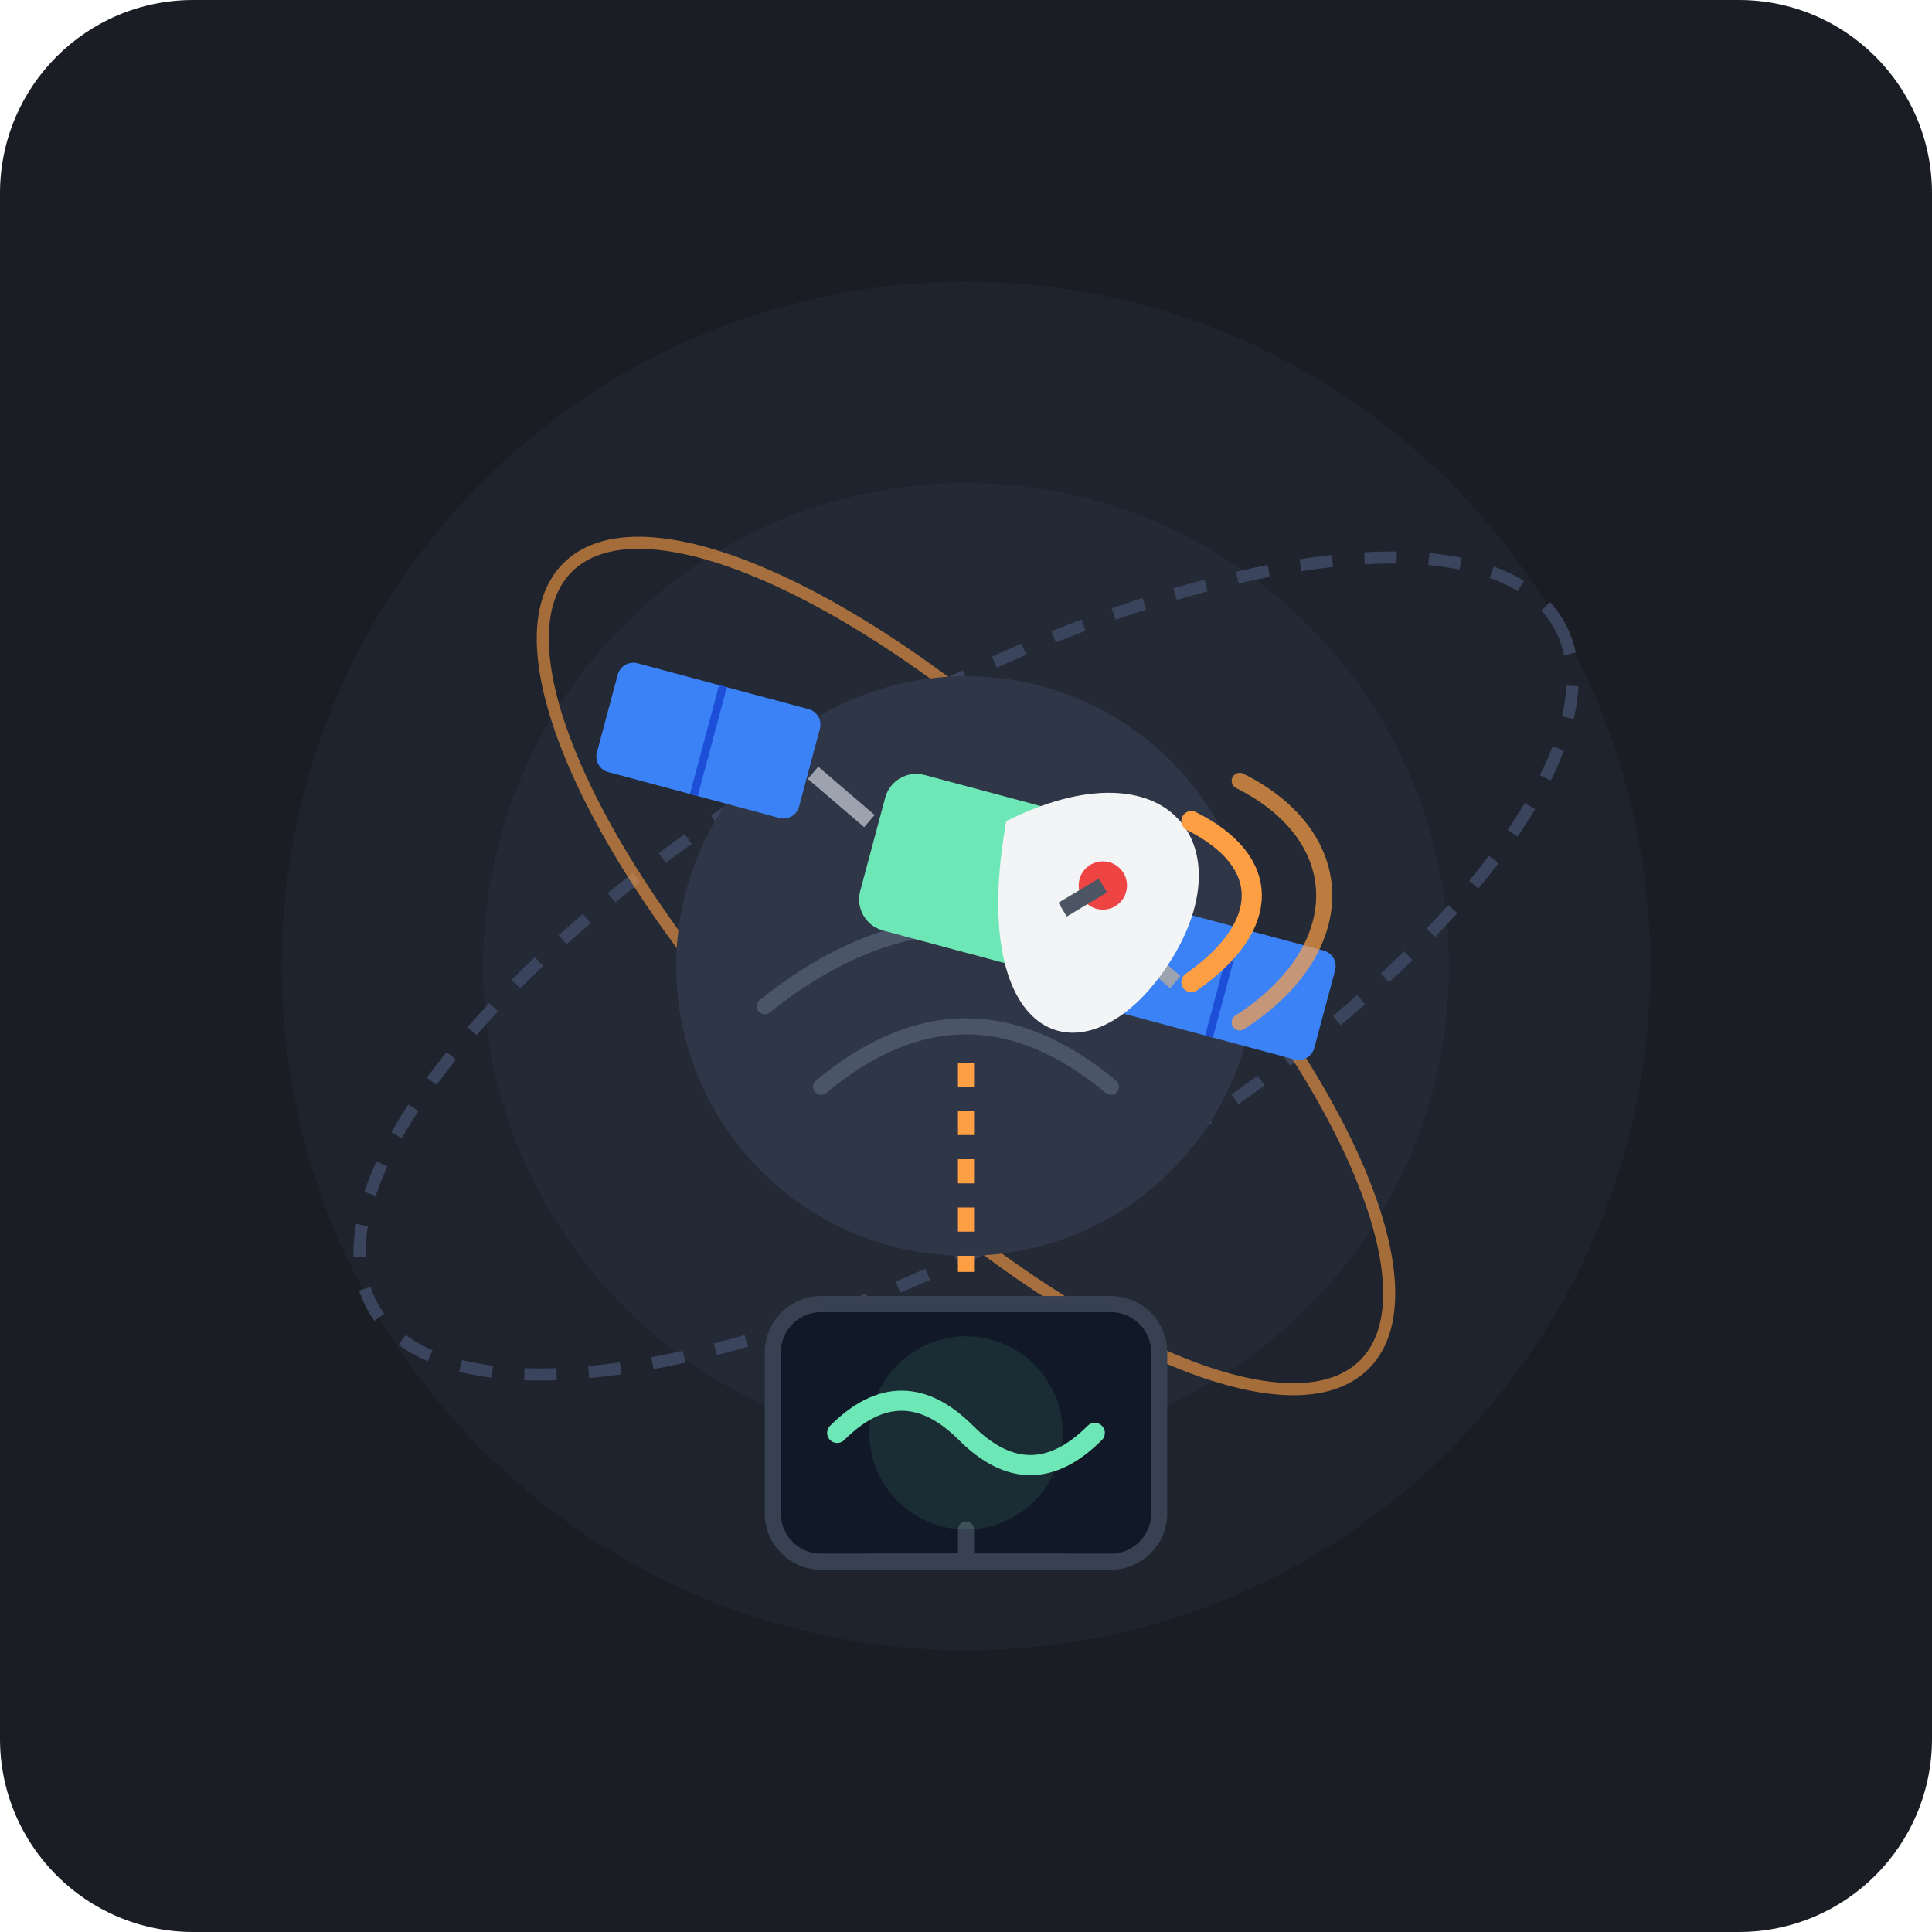
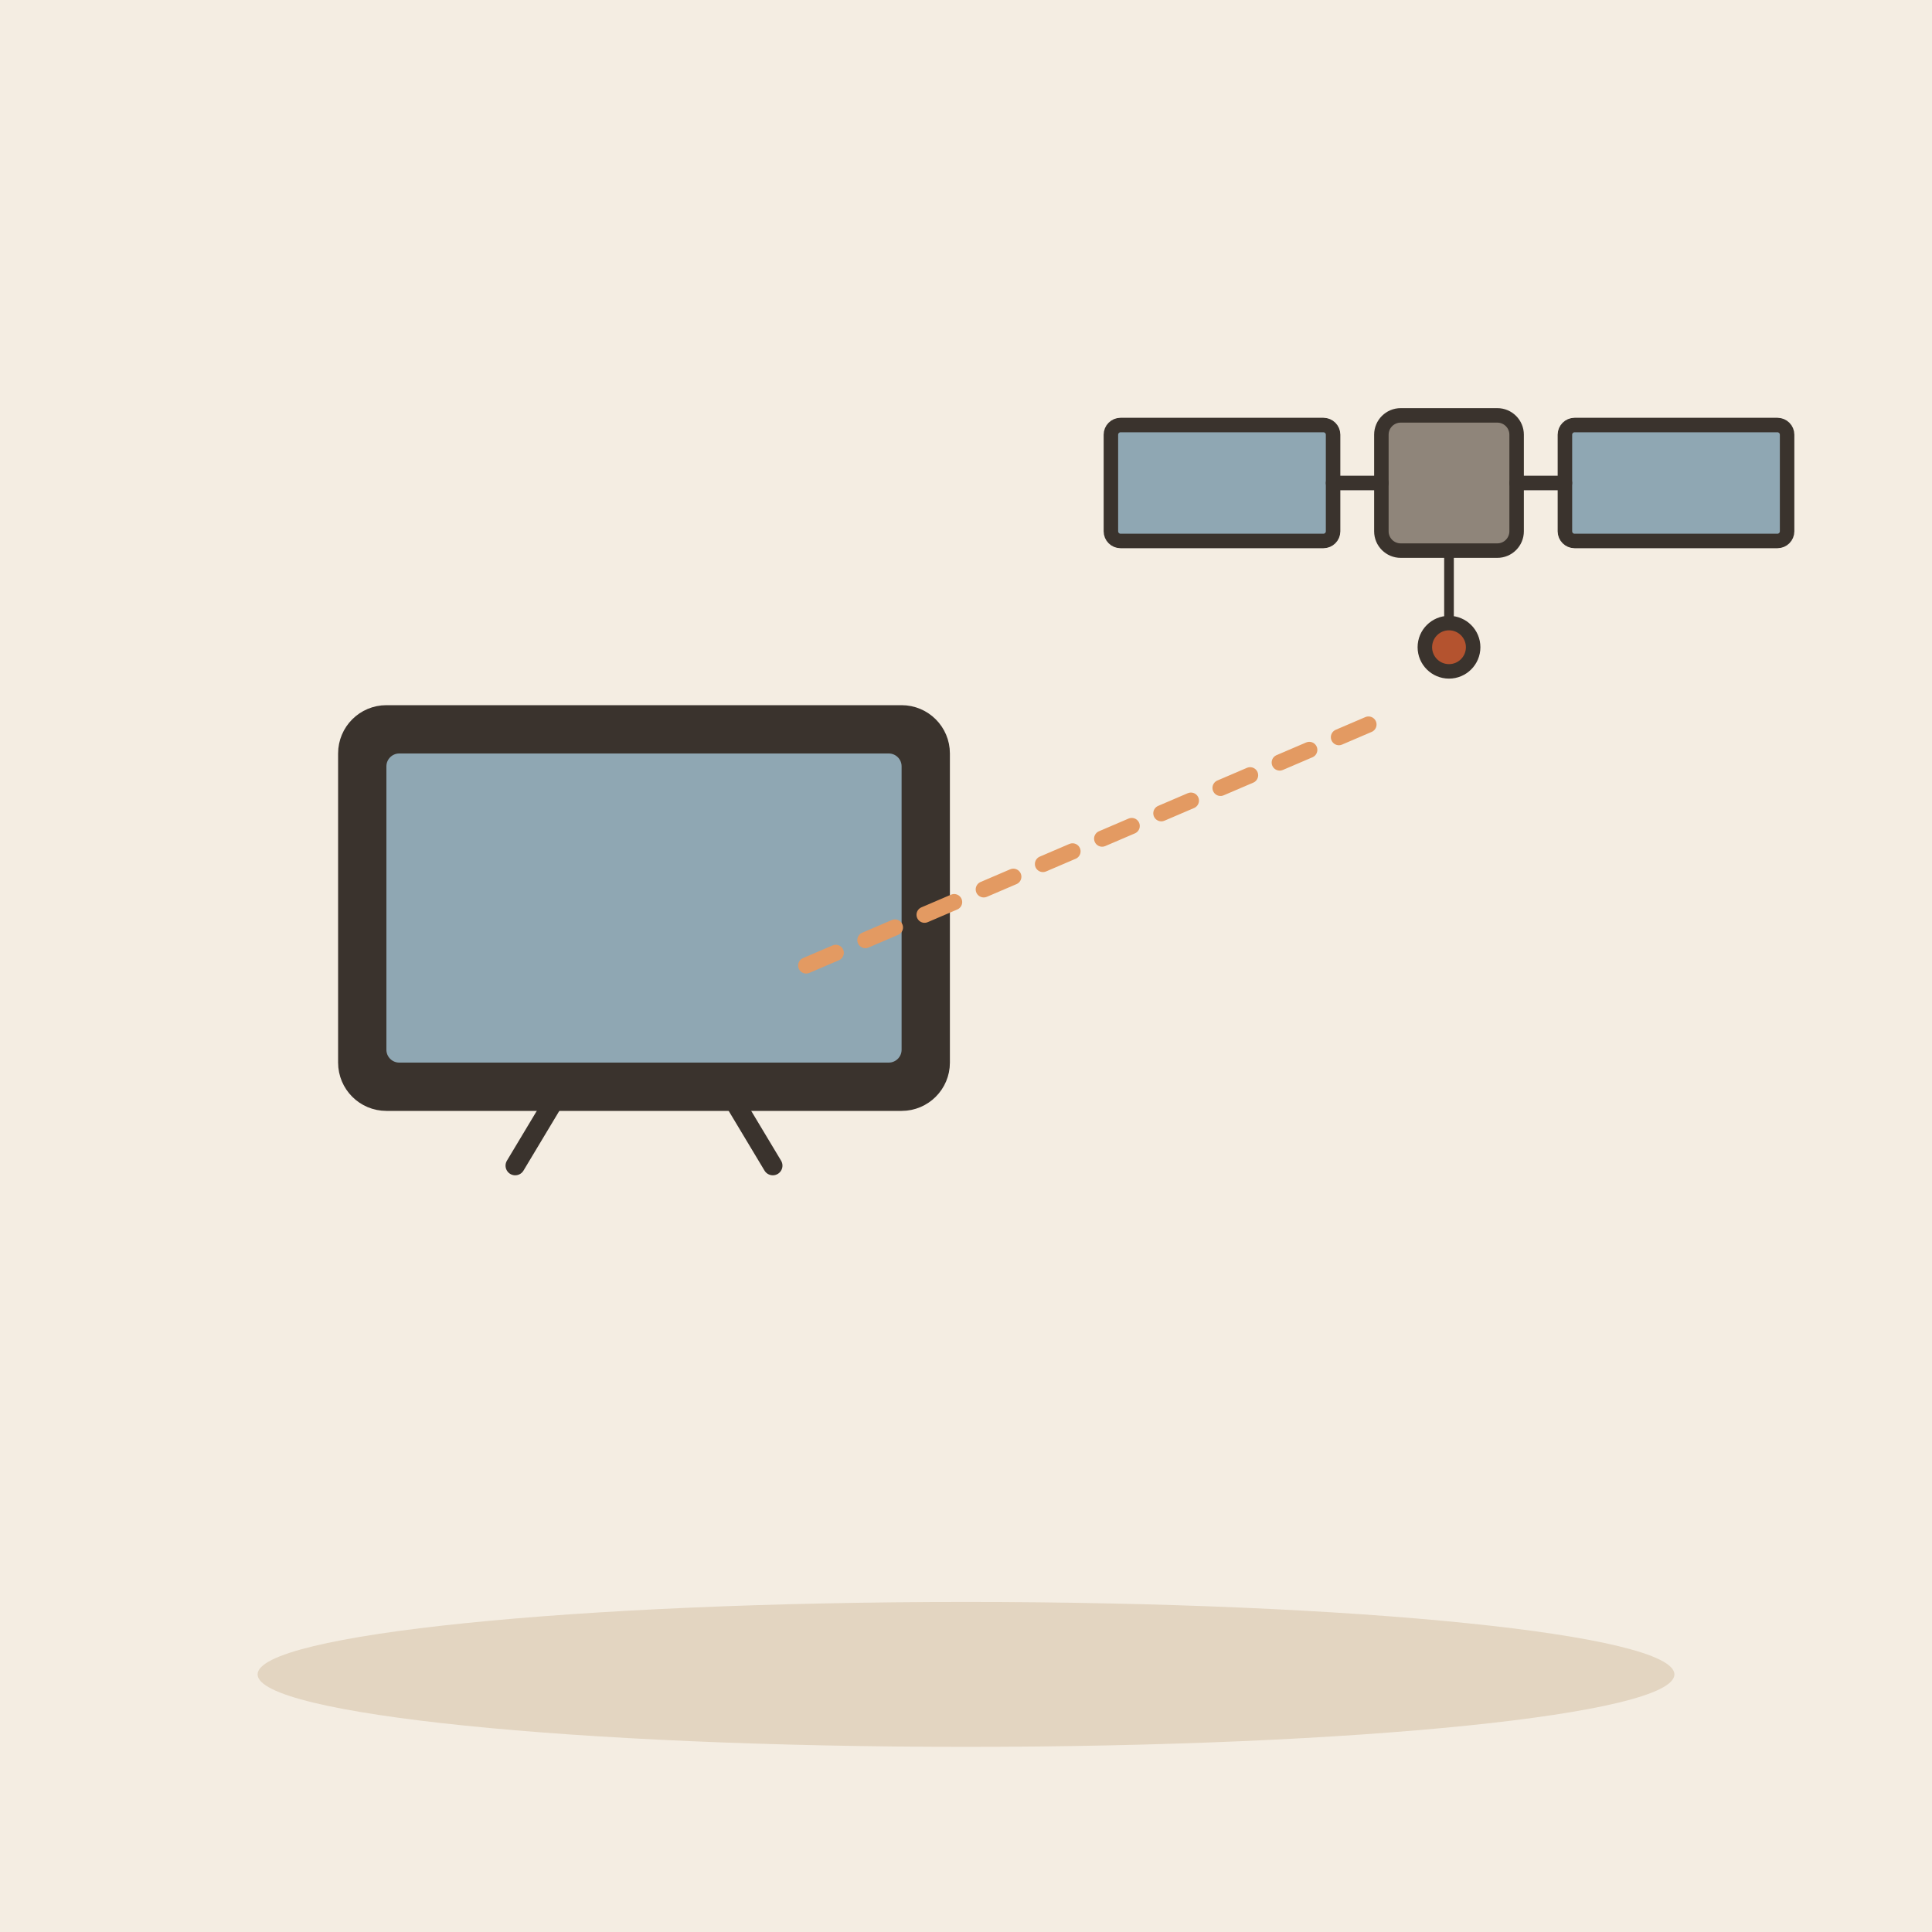
- <svg xmlns="http://www.w3.org/2000/svg" width="240" height="240" viewBox="0 0 240 240">
-   <rect width="240" height="240" rx="24" fill="#1A1D24" />
-   <circle cx="120" cy="120" r="85" fill="#222733" opacity="0.6" />
-   <circle cx="120" cy="120" r="60" fill="#2A3142" opacity="0.4" />
-   <ellipse cx="120" cy="120" rx="85" ry="32" fill="none" stroke="#3A445C" stroke-width="1.5" stroke-dasharray="4 4" transform="rotate(-30 120 120)" />
-   <ellipse cx="120" cy="120" rx="70" ry="25" fill="none" stroke="#FF9F43" stroke-width="1.5" opacity="0.6" transform="rotate(45 120 120)" />
-   <circle cx="120" cy="120" r="36" fill="#2F3648" />
-   <path d="M 95 125 Q 120 105 145 125" fill="none" stroke="#4A5568" stroke-width="2" stroke-linecap="round" />
-   <path d="M 102 135 Q 120 120 138 135" fill="none" stroke="#4A5568" stroke-width="2" stroke-linecap="round" />
-   <rect x="108" y="98" width="24" height="20" rx="4" fill="#6EE7B7" transform="rotate(15 120 108)" />
-   <rect x="75" y="85" width="26" height="14" rx="2" fill="#3B82F6" transform="rotate(15 88 92)" />
-   <rect x="139" y="115" width="26" height="14" rx="2" fill="#3B82F6" transform="rotate(15 152 122)" />
-   <line x1="88" y1="85" x2="88" y2="99" stroke="#1D4ED8" stroke-width="1" transform="rotate(15 88 92)" />
-   <line x1="152" y1="115" x2="152" y2="129" stroke="#1D4ED8" stroke-width="1" transform="rotate(15 152 122)" />
-   <line x1="101" y1="96" x2="108" y2="102" stroke="#9CA3AF" stroke-width="2" />
-   <line x1="139" y1="116" x2="146" y2="122" stroke="#9CA3AF" stroke-width="2" />
-   <path d="M 125 102 C 145 92 155 105 145 120 C 135 135 120 130 125 102 Z" fill="#F3F4F6" />
-   <circle cx="137" cy="110" r="3" fill="#EF4444" />
-   <line x1="132" y1="113" x2="137" y2="110" stroke="#4B5563" stroke-width="2" />
-   <path d="M 148 102 C 158 107 158 115 148 122" fill="none" stroke="#FF9F43" stroke-width="2.5" stroke-linecap="round" />
-   <path d="M 154 97 C 168 104 168 118 154 127" fill="none" stroke="#FF9F43" stroke-width="2" stroke-linecap="round" opacity="0.7" />
-   <rect x="96" y="162" width="48" height="32" rx="6" fill="#111827" stroke="#374151" stroke-width="2" />
-   <path d="M 108 194 L 132 194 M 120 190 L 120 194" stroke="#374151" stroke-width="2" stroke-linecap="round" />
-   <path d="M 104 178 Q 112 170 120 178 T 136 178" fill="none" stroke="#6EE7B7" stroke-width="2.5" stroke-linecap="round" />
-   <circle cx="120" cy="178" r="12" fill="#6EE7B7" opacity="0.1" />
-   <line x1="120" y1="132" x2="120" y2="158" stroke="#FF9F43" stroke-width="2" stroke-dasharray="3 3" />
+ <svg xmlns="http://www.w3.org/2000/svg" viewBox="0 0 240 240" data-style="editorial">
+   <rect width="240" height="240" fill="#F4EDE2" />
+   <ellipse cx="120" cy="208" rx="88" ry="9" fill="#E3D5C1" />
+   <g transform="translate(80 140) scale(0.8 0.8)">
+     <rect x="-46" y="-64" width="92" height="60" rx="6" fill="#3A332D" stroke="#3A332D" stroke-width="3" stroke-linecap="round" stroke-linejoin="round" />
+     <rect x="-40" y="-58" width="80" height="48" rx="2" fill="#8FA7B3" />
+     <path d="M-14 -4L-20 6" stroke="#3A332D" stroke-width="3" stroke-linecap="round" fill="none" />
+     <path d="M14 -4L20 6" stroke="#3A332D" stroke-width="3" stroke-linecap="round" fill="none" />
+   </g>
+   <g transform="translate(180 60) scale(0.6 0.6)">
+     <rect x="-14" y="-14" width="28" height="28" rx="4" fill="#8F857A" stroke="#3A332D" stroke-width="3" stroke-linecap="round" stroke-linejoin="round" />
+     <rect x="-70" y="-12" width="46" height="24" rx="2" fill="#8FA7B3" stroke="#3A332D" stroke-width="3" stroke-linecap="round" stroke-linejoin="round" />
+     <rect x="24" y="-12" width="46" height="24" rx="2" fill="#8FA7B3" stroke="#3A332D" stroke-width="3" stroke-linecap="round" stroke-linejoin="round" />
+     <path d="M-24 0L-14 0" stroke="#3A332D" stroke-width="3" stroke-linecap="round" fill="none" />
+     <path d="M14 0L24 0" stroke="#3A332D" stroke-width="3" stroke-linecap="round" fill="none" />
+     <path d="M0 14L0 30" stroke="#3A332D" stroke-width="2" stroke-linecap="round" fill="none" />
+     <circle cx="0" cy="34" r="5" fill="#B4532F" stroke="#3A332D" stroke-width="3" stroke-linecap="round" stroke-linejoin="round" />
+   </g>
+   <path d="M170 90L100 120" fill="none" stroke="#E39A62" stroke-width="2" stroke-linecap="round" stroke-linejoin="round" stroke-dasharray="4 4" />
</svg>
